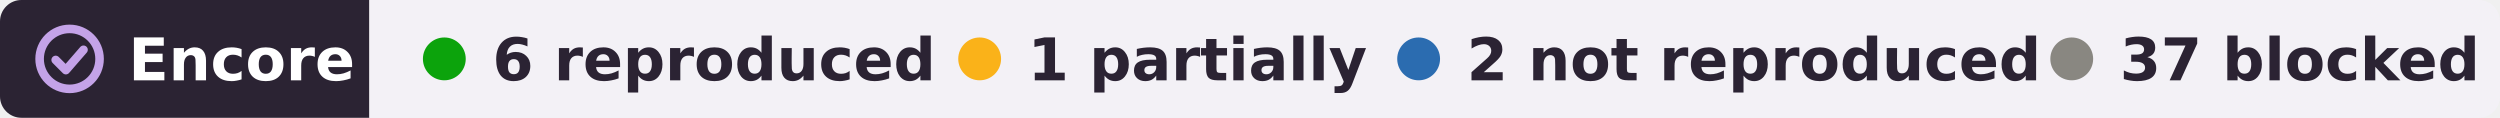
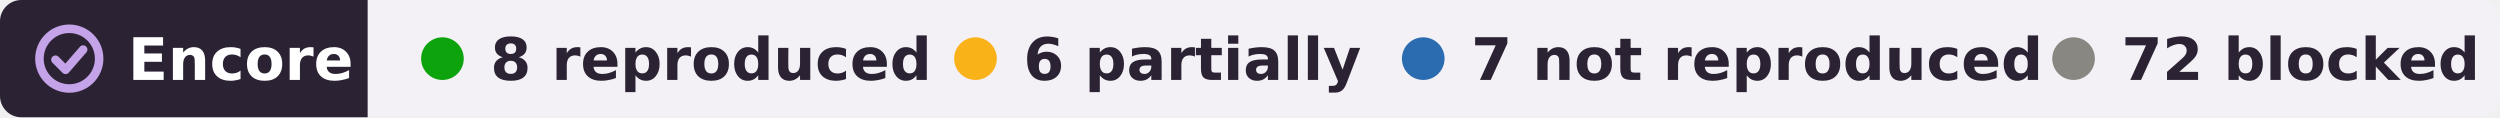
- <svg xmlns="http://www.w3.org/2000/svg" width="467" height="22" viewBox="0 0 467 22" role="img" aria-label="Encore: 6 reproduced, 1 partially reproduced, 2 not reproduced, 37 blocked, of 46 claims in 1 paper of Fergil Mills">
+ <svg xmlns="http://www.w3.org/2000/svg" width="469" height="22" viewBox="0 0 469 22" role="img" aria-label="Encore: 8 reproduced, 6 partially reproduced, 7 not reproduced, 72 blocked, of 93 claims in 2 papers of Fergil Mills">
  <clipPath id="r">
-     <rect width="467" height="22" rx="4" />
+     <rect width="469" height="22" rx="4" />
  </clipPath>
  <g clip-path="url(#r)">
    <rect width="69" height="22" fill="#2b2333" />
-     <rect x="69" width="398" height="22" fill="#f3f1f6" />
+     <rect x="69" width="400" height="22" fill="#f3f1f6" />
  </g>
  <g fill="none" stroke="#c4a3e8" stroke-width="1.6" stroke-linecap="round" stroke-linejoin="round">
    <circle cx="13" cy="11" r="5.6" />
    <path d="M10.4 11.2l1.9 1.9 3.3-3.8" />
  </g>
  <g font-family="Verdana,DejaVu Sans,Geneva,sans-serif" font-size="11" font-weight="bold">
    <text x="24" y="15" fill="#fff" textLength="39">Encore</text>
    <g fill="#2b2333">
      <circle cx="83" cy="11" r="4" fill="#0ca30c" />
-       <text x="92" y="15" textLength="73">6 reproduced</text>
+       <text x="92" y="15" textLength="73">8 reproduced</text>
      <circle cx="183" cy="11" r="4" fill="#fab219" />
-       <text x="192" y="15" textLength="55">1 partially</text>
-       <circle cx="265" cy="11" r="4" fill="#2b6cb0" />
-       <text x="274" y="15" textLength="95">2 not reproduced</text>
-       <circle cx="387" cy="11" r="4" fill="#898781" />
-       <text x="396" y="15" textLength="61">37 blocked</text>
+       <text x="192" y="15" textLength="57">6 partially</text>
+       <circle cx="267" cy="11" r="4" fill="#2b6cb0" />
+       <text x="276" y="15" textLength="95">7 not reproduced</text>
+       <circle cx="389" cy="11" r="4" fill="#898781" />
+       <text x="398" y="15" textLength="61">72 blocked</text>
    </g>
  </g>
</svg>
